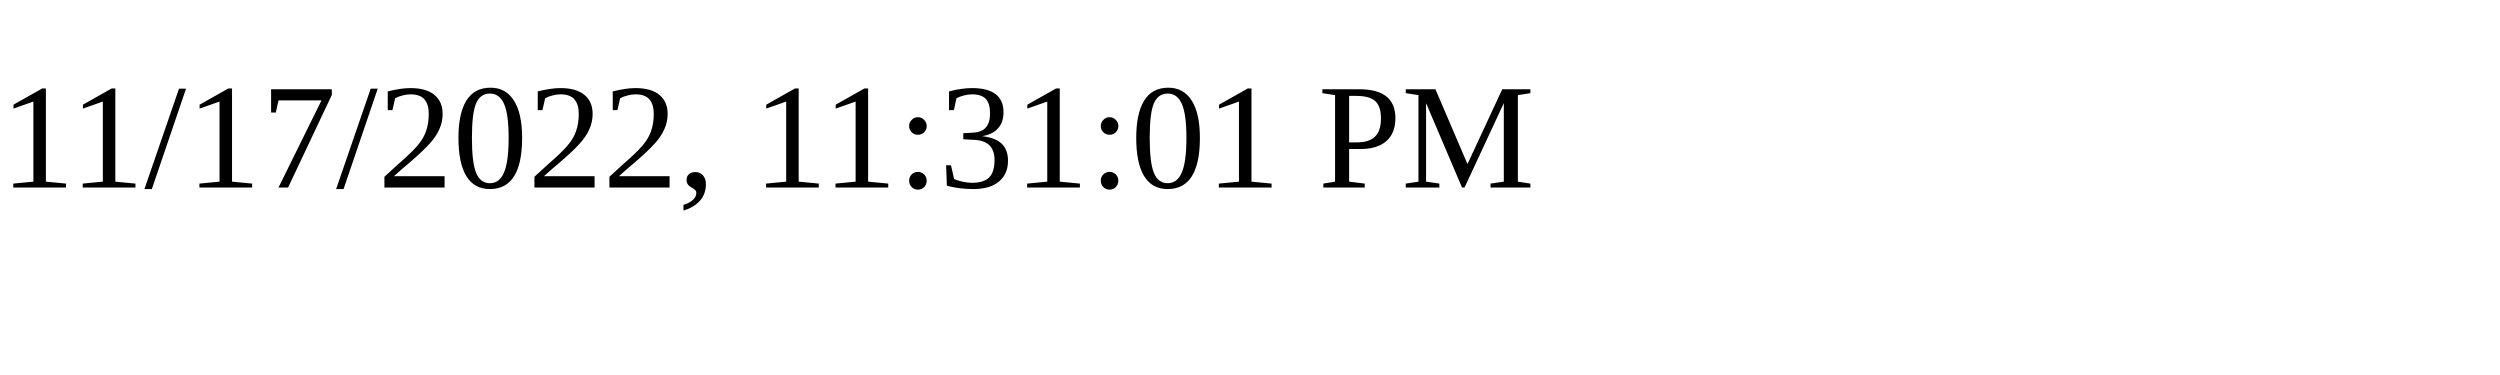
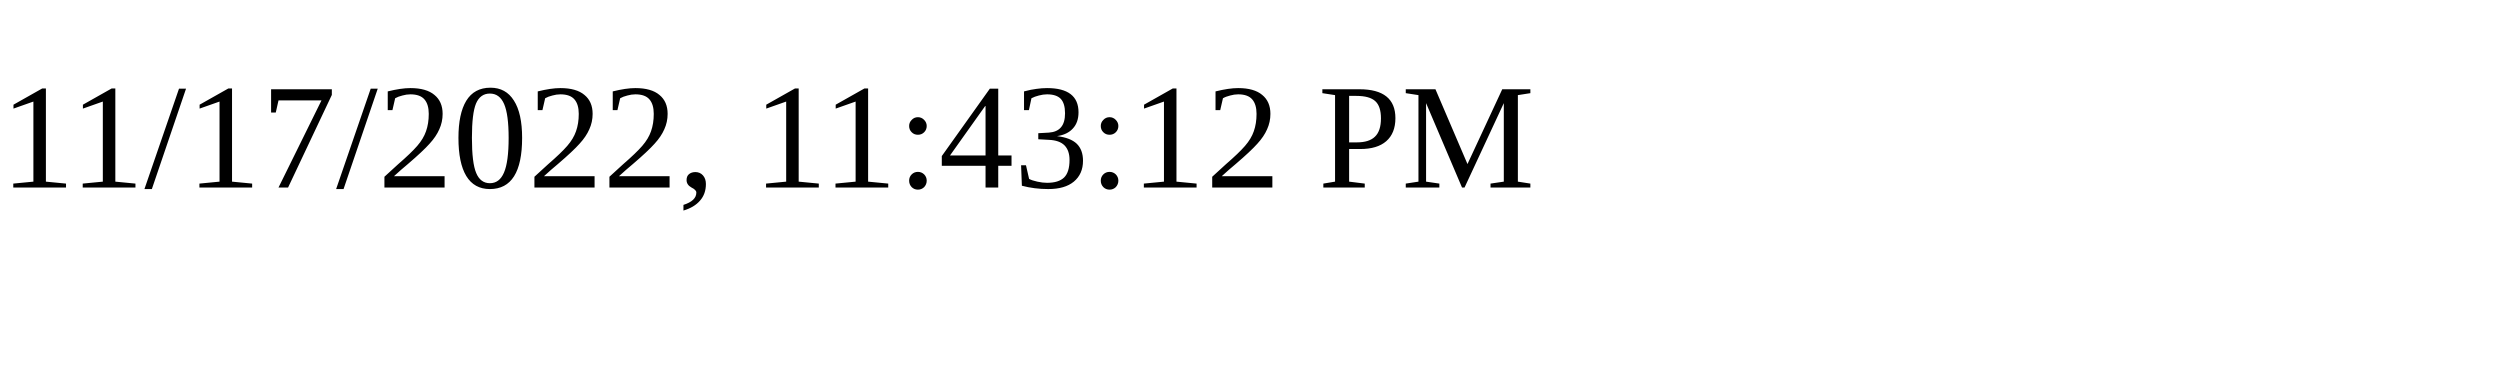
<svg xmlns="http://www.w3.org/2000/svg" height="30" width="200">
-   <text x="0" y="15">11/17/2022, 11:31:01 PM</text>
+   <text x="0" y="15">11/17/2022, 11:43:12 PM</text>
</svg>
